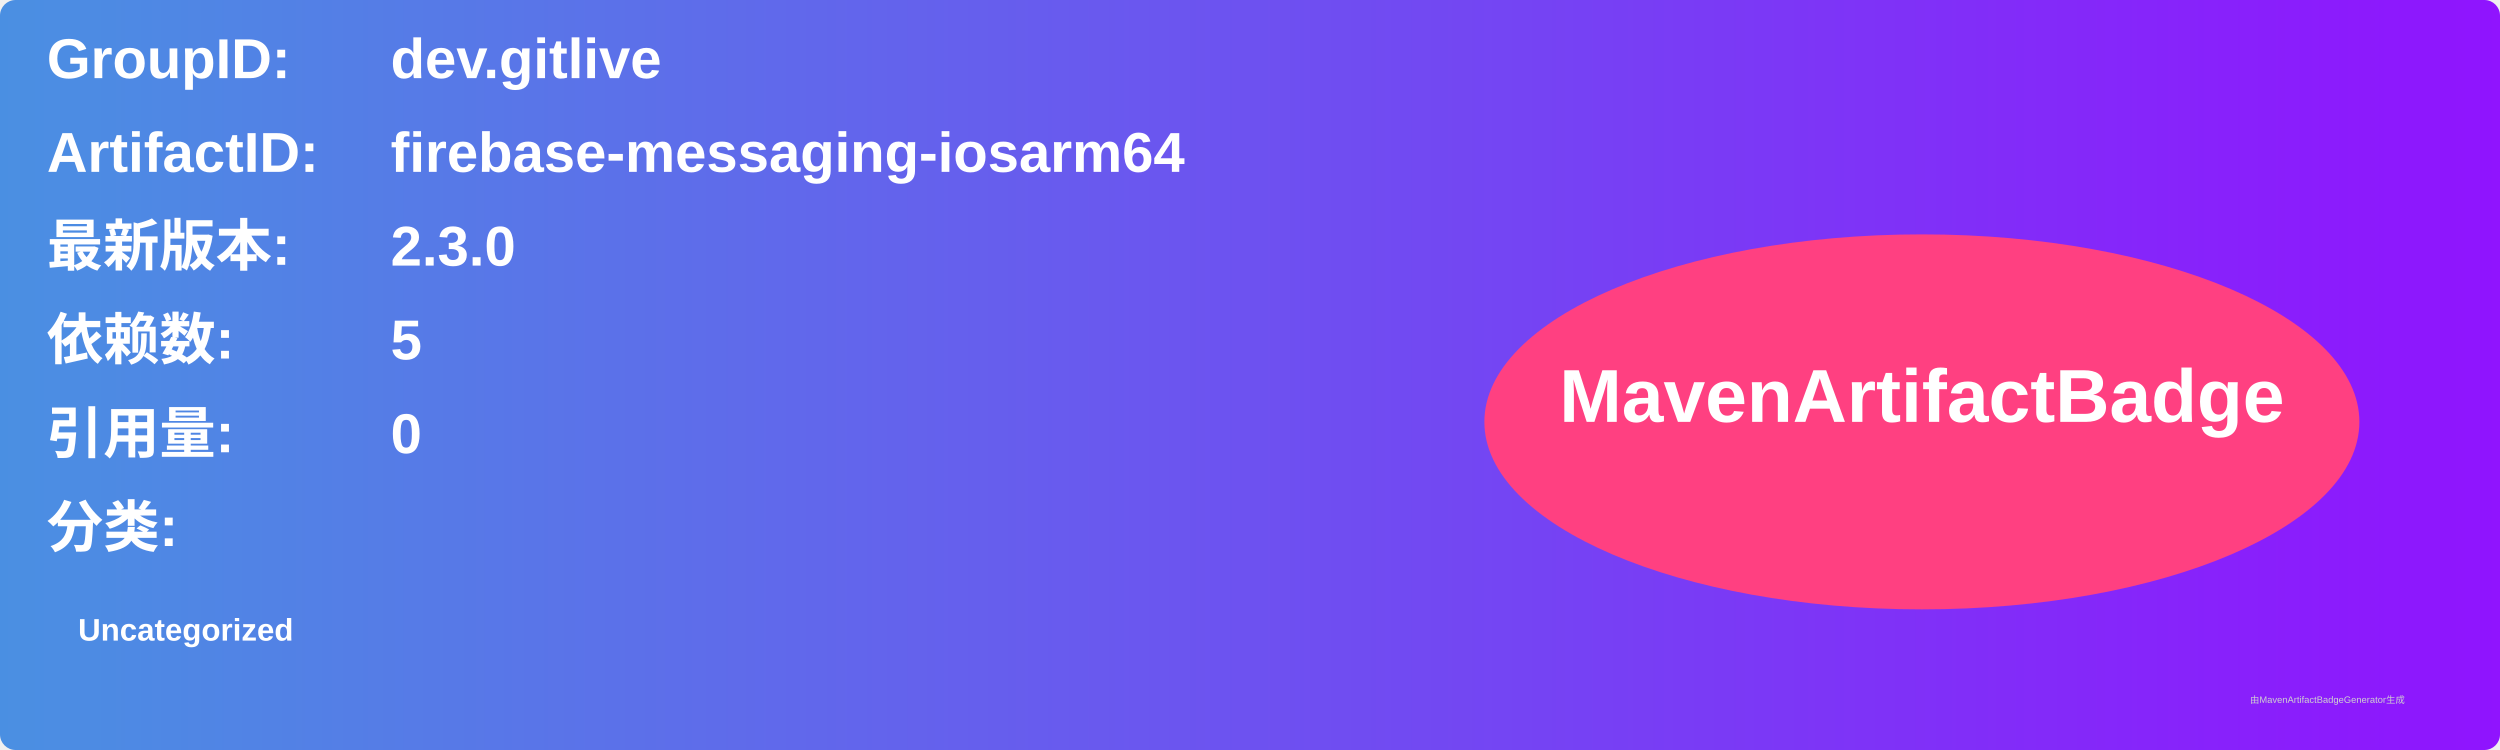
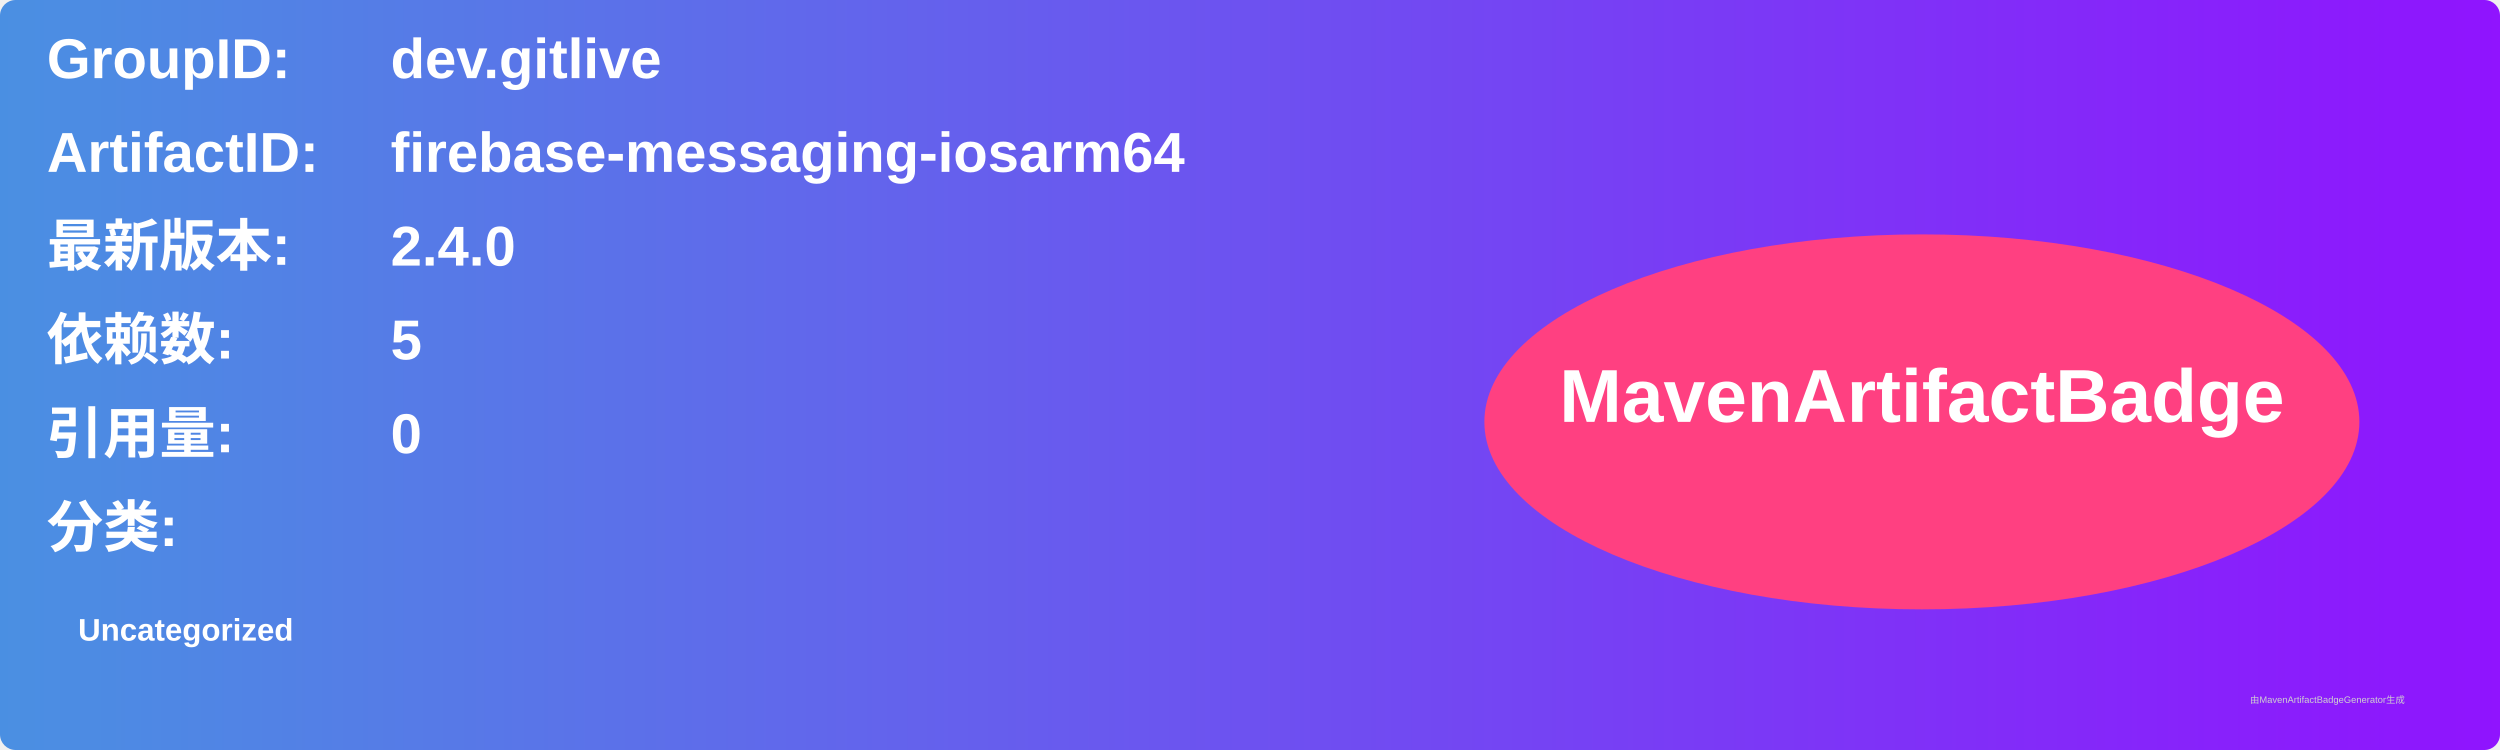
<svg xmlns="http://www.w3.org/2000/svg" width="800" height="240" viewBox="0 0 800 240">
  <linearGradient id="grad" x1="0%" y1="0%" x2="100%" y2="0%">
    <stop offset="0%" stop-color="#4a90e2" />
    <stop offset="100%" stop-color="#9013fe" />
  </linearGradient>
  <rect width="100%" height="100%" rx="5" ry="5" fill="url(#grad)" />
  <g transform="translate(15, 15)">
    <text x="0" y="10" font-family="Arial" font-size="18" fill="white" font-weight="bold" width="260">GroupID:</text>
    <text x="110" y="10" font-family="Arial" font-size="18" fill="white" font-weight="bold" width="460">dev.gitlive</text>
    <text x="0" y="40" font-family="Arial" font-size="18" fill="white" font-weight="bold" width="260">ArtifactID:</text>
    <text x="110" y="40" font-family="Arial" font-size="18" fill="white" font-weight="bold" width="460">firebase-messaging-iosarm64</text>
    <text x="0" y="70" font-family="Arial" font-size="18" fill="white" font-weight="bold">最新版本:</text>
    <text x="110" y="70" font-family="Arial" font-size="18" fill="white" font-weight="bold">
-       <tspan font-weight="bold">2.3.0</tspan>
+       <tspan font-weight="bold">2.4.0</tspan>
    </text>
    <text x="0" y="100" font-family="Arial" font-size="18" fill="white" font-weight="bold">依赖数: </text>
    <text x="110" y="100" font-family="Arial" font-size="18" fill="white">
      <tspan font-weight="bold">5</tspan>
    </text>
    <text x="0" y="130" font-family="Arial" font-size="18" fill="white" font-weight="bold">引用量: </text>
    <text x="110" y="130" font-family="Arial" font-size="18" fill="white">
      <tspan font-weight="bold">0</tspan>
    </text>
    <text x="0" y="160" font-family="Arial" font-size="18" fill="white" font-weight="bold">分类:</text>
    <text x="10" y="190" font-family="Arial" font-size="10" fill="white">
      <tspan font-weight="bold">Uncategorized</tspan>
    </text>
    <ellipse cx="600" cy="120" rx="140" ry="60" fill="#ff4081" />
    <text x="600" y="120" text-anchor="middle" font-family="Arial" font-size="24" fill="white" font-weight="bold">MavenArtifactBadge</text>
  </g>
  <text x="720" y="225" font-family="Arial" font-size="3" fill="#d0d0d0">由MavenArtifactBadgeGenerator生成</text>
</svg>
